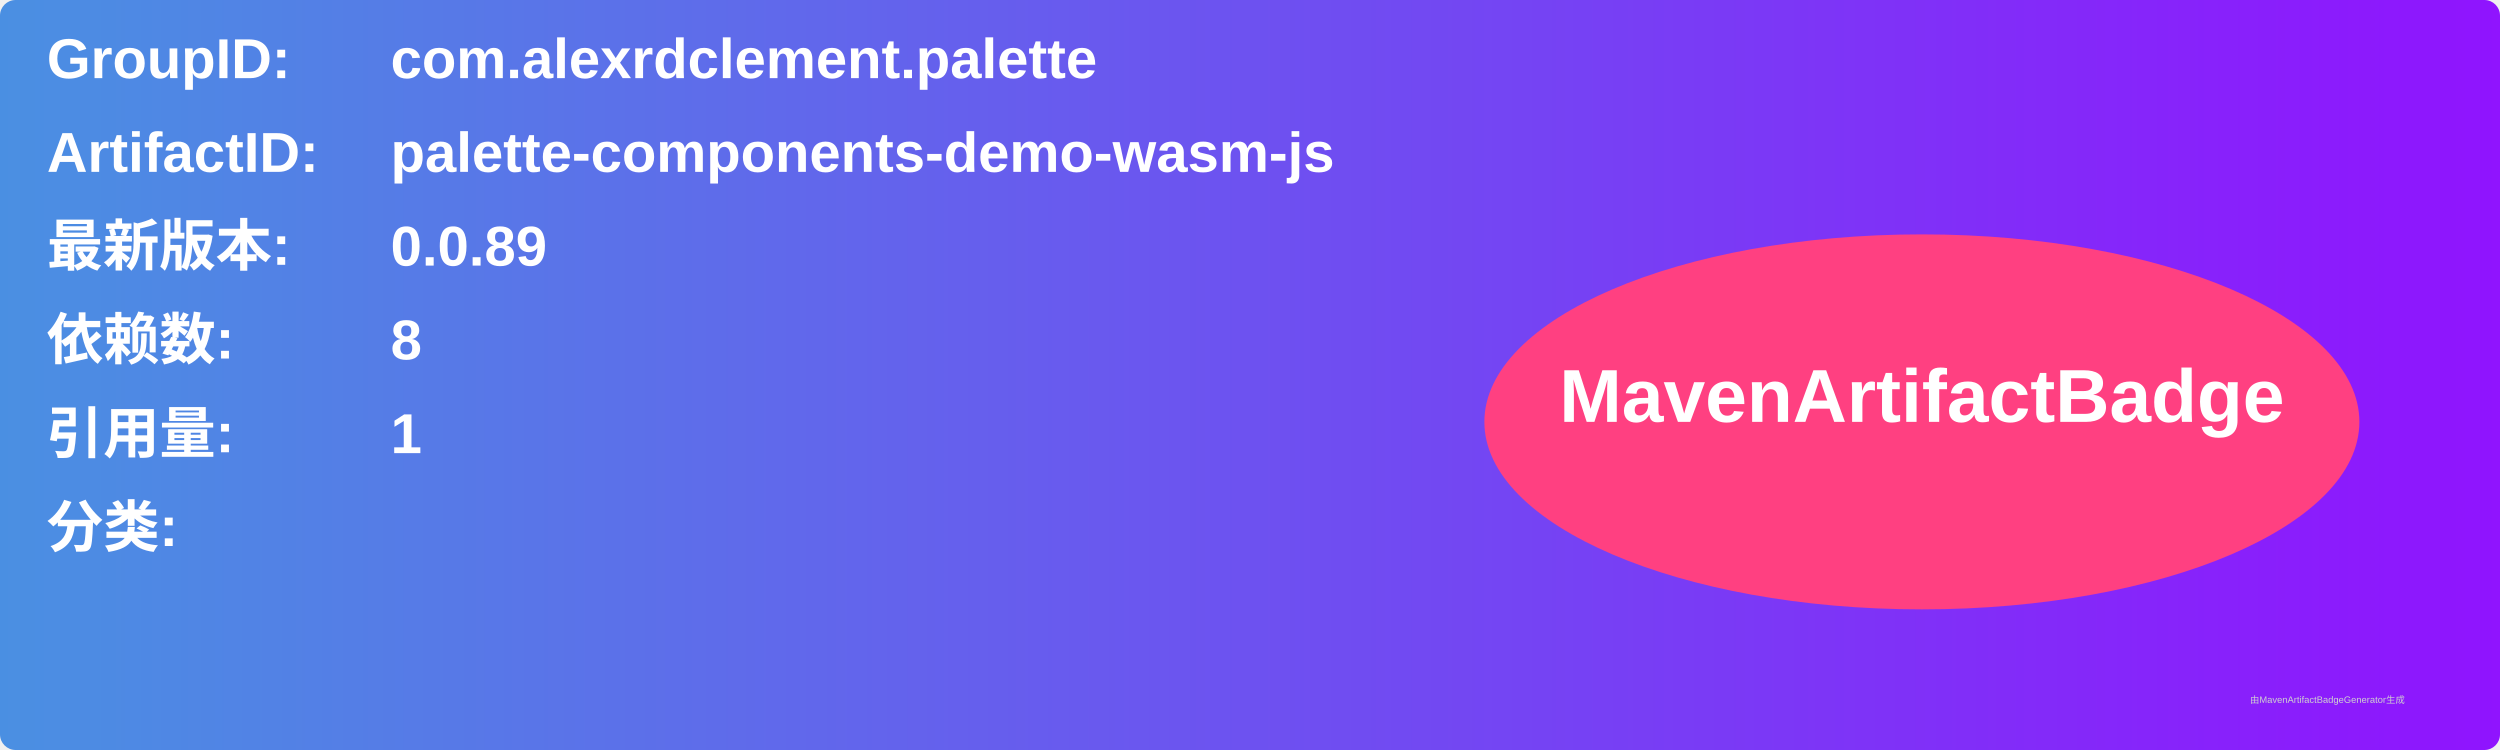
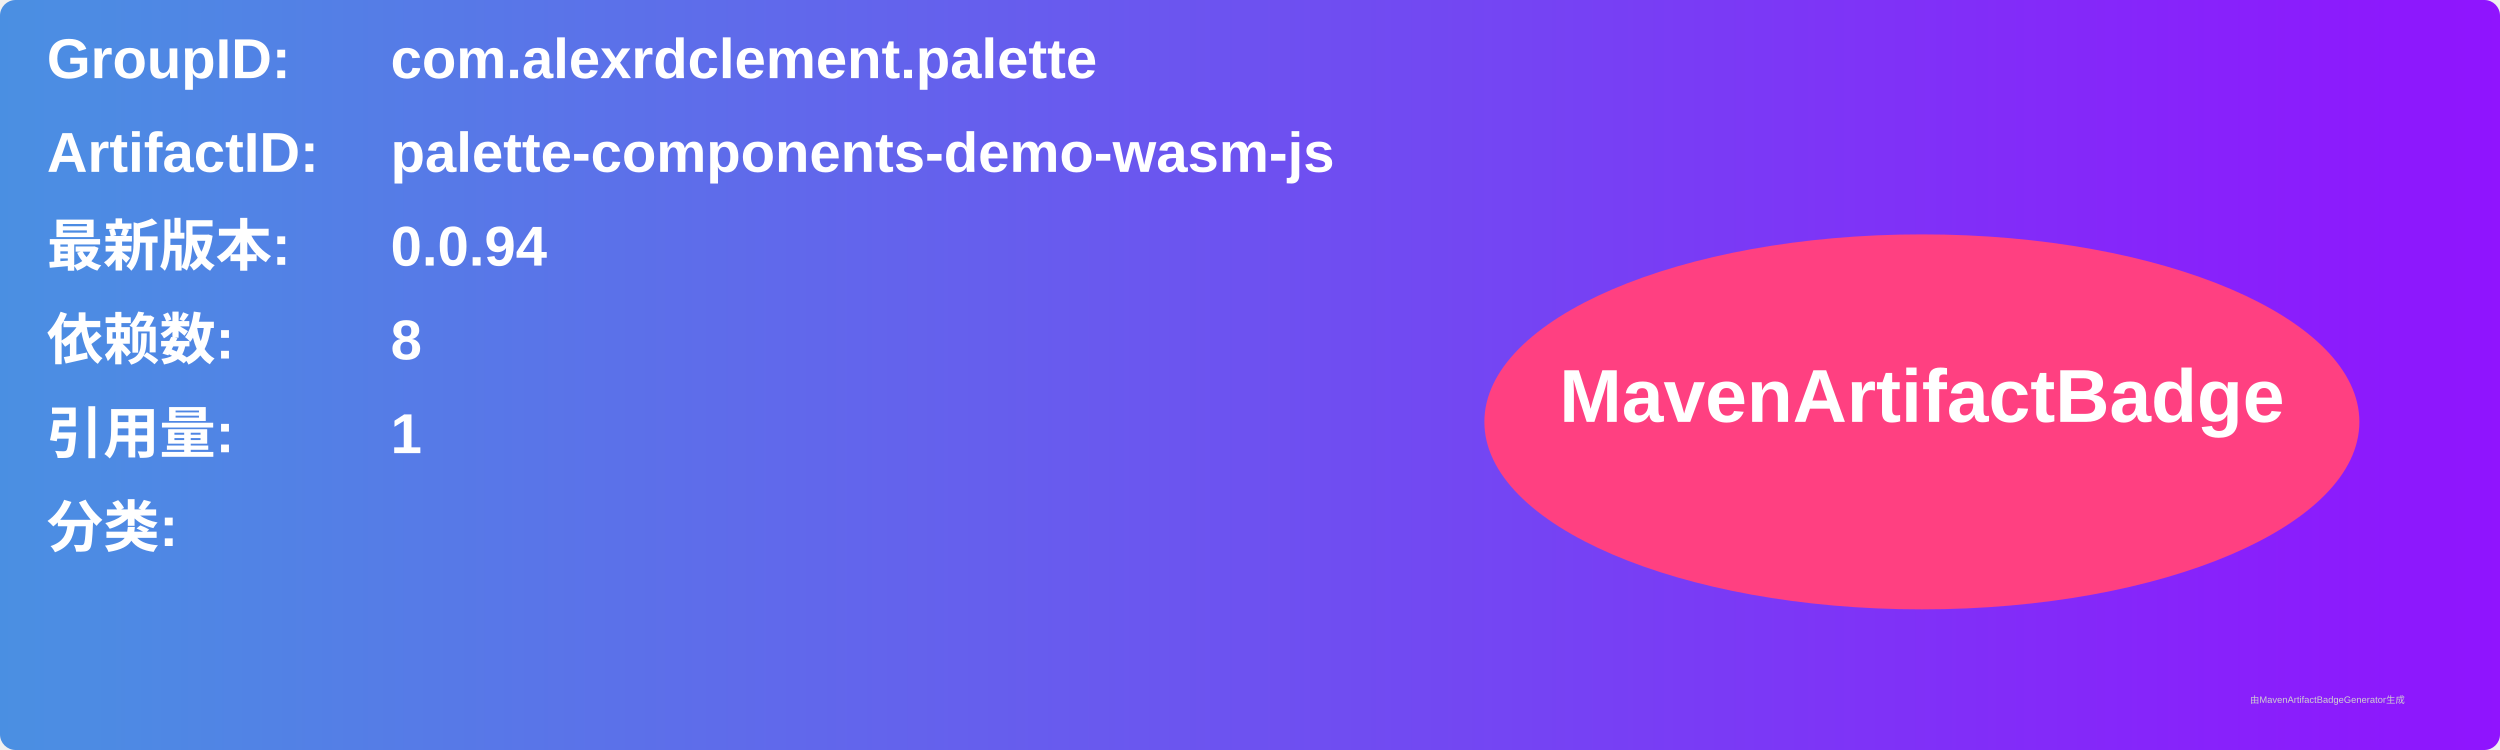
<svg xmlns="http://www.w3.org/2000/svg" width="800" height="240" viewBox="0 0 800 240">
  <linearGradient id="grad" x1="0%" y1="0%" x2="100%" y2="0%">
    <stop offset="0%" stop-color="#4a90e2" />
    <stop offset="100%" stop-color="#9013fe" />
  </linearGradient>
  <rect width="100%" height="100%" rx="5" ry="5" fill="url(#grad)" />
  <g transform="translate(15, 15)">
    <text x="0" y="10" font-family="Arial" font-size="18" fill="white" font-weight="bold" width="260">GroupID:</text>
    <text x="110" y="10" font-family="Arial" font-size="18" fill="white" font-weight="bold" width="460">com.alexrdclement.palette</text>
    <text x="0" y="40" font-family="Arial" font-size="18" fill="white" font-weight="bold" width="260">ArtifactID:</text>
    <text x="110" y="40" font-family="Arial" font-size="18" fill="white" font-weight="bold" width="460">palette-components-demo-wasm-js</text>
    <text x="0" y="70" font-family="Arial" font-size="18" fill="white" font-weight="bold">最新版本:</text>
    <text x="110" y="70" font-family="Arial" font-size="18" fill="white" font-weight="bold">
-       <tspan font-weight="bold">0.0.89</tspan>
+       <tspan font-weight="bold">0.0.94</tspan>
    </text>
    <text x="0" y="100" font-family="Arial" font-size="18" fill="white" font-weight="bold">依赖数: </text>
    <text x="110" y="100" font-family="Arial" font-size="18" fill="white">
      <tspan font-weight="bold">8</tspan>
    </text>
    <text x="0" y="130" font-family="Arial" font-size="18" fill="white" font-weight="bold">引用量: </text>
    <text x="110" y="130" font-family="Arial" font-size="18" fill="white">
      <tspan font-weight="bold">1</tspan>
    </text>
    <text x="0" y="160" font-family="Arial" font-size="18" fill="white" font-weight="bold">分类:</text>
    <text x="10" y="190" font-family="Arial" font-size="10" fill="white">
      <tspan font-weight="bold" />
    </text>
    <ellipse cx="600" cy="120" rx="140" ry="60" fill="#ff4081" />
    <text x="600" y="120" text-anchor="middle" font-family="Arial" font-size="24" fill="white" font-weight="bold">MavenArtifactBadge</text>
  </g>
  <text x="720" y="225" font-family="Arial" font-size="3" fill="#d0d0d0">由MavenArtifactBadgeGenerator生成</text>
</svg>
